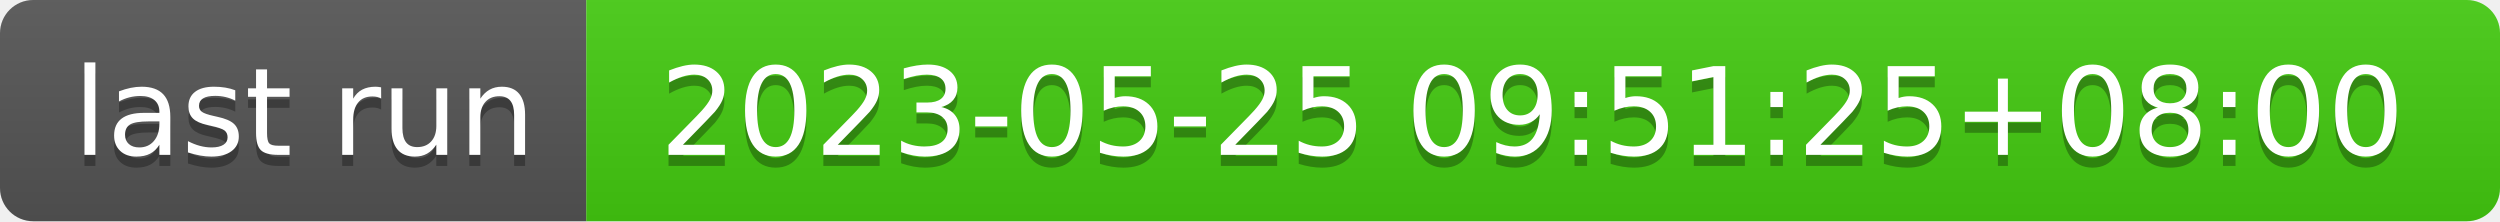
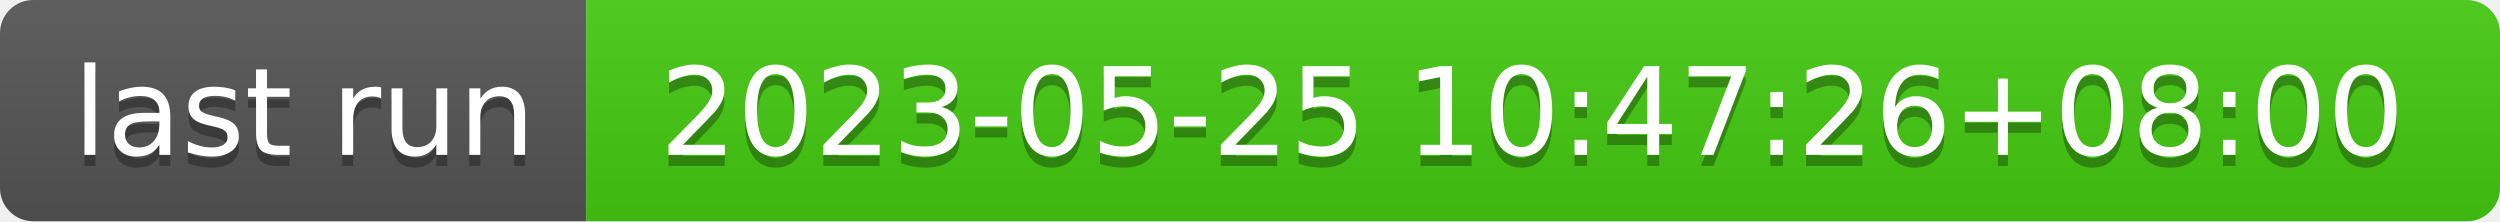
- <svg xmlns="http://www.w3.org/2000/svg" width="226" height="20" role="img" aria-label="last run: 2023-05-25 09:51:25+08:00">
+ <svg xmlns="http://www.w3.org/2000/svg" width="226" height="20" role="img" aria-label="last run: 2023-05-25 10:47:26+08:00">
  <linearGradient id="s" x2="0" y2="100%">
    <stop offset="0" stop-color="#bbb" stop-opacity=".1" />
    <stop offset="1" stop-opacity=".1" />
  </linearGradient>
  <clipPath id="r">
    <rect width="226" height="20" rx="3" fill="#fff" />
  </clipPath>
  <g clip-path="url(#r)">
    <rect width="53" height="20" fill="#555" />
    <rect x="53" width="173" height="20" fill="#4c1" />
    <rect width="226" height="20" fill="url(#s)" />
  </g>
  <g fill="#fff" text-anchor="middle" font-family="Verdana,Geneva,DejaVu Sans,sans-serif" text-rendering="geometricPrecision" font-size="110">
    <text aria-hidden="true" x="275" y="150" fill="#010101" fill-opacity=".3" transform="scale(.1)" textLength="430">last run</text>
    <text x="275" y="140" transform="scale(.1)" fill="#fff" textLength="430">last run</text>
-     <text aria-hidden="true" x="1385" y="150" fill="#010101" fill-opacity=".3" transform="scale(.1)" textLength="1630">2023-05-25 09:51:25+08:00</text>
-     <text x="1385" y="140" transform="scale(.1)" fill="#fff" textLength="1630">2023-05-25 09:51:25+08:00</text>
+     <text aria-hidden="true" x="1385" y="150" fill="#010101" fill-opacity=".3" transform="scale(.1)" textLength="1630">2023-05-25 10:47:26+08:00</text>
+     <text x="1385" y="140" transform="scale(.1)" fill="#fff" textLength="1630">2023-05-25 10:47:26+08:00</text>
  </g>
</svg>
